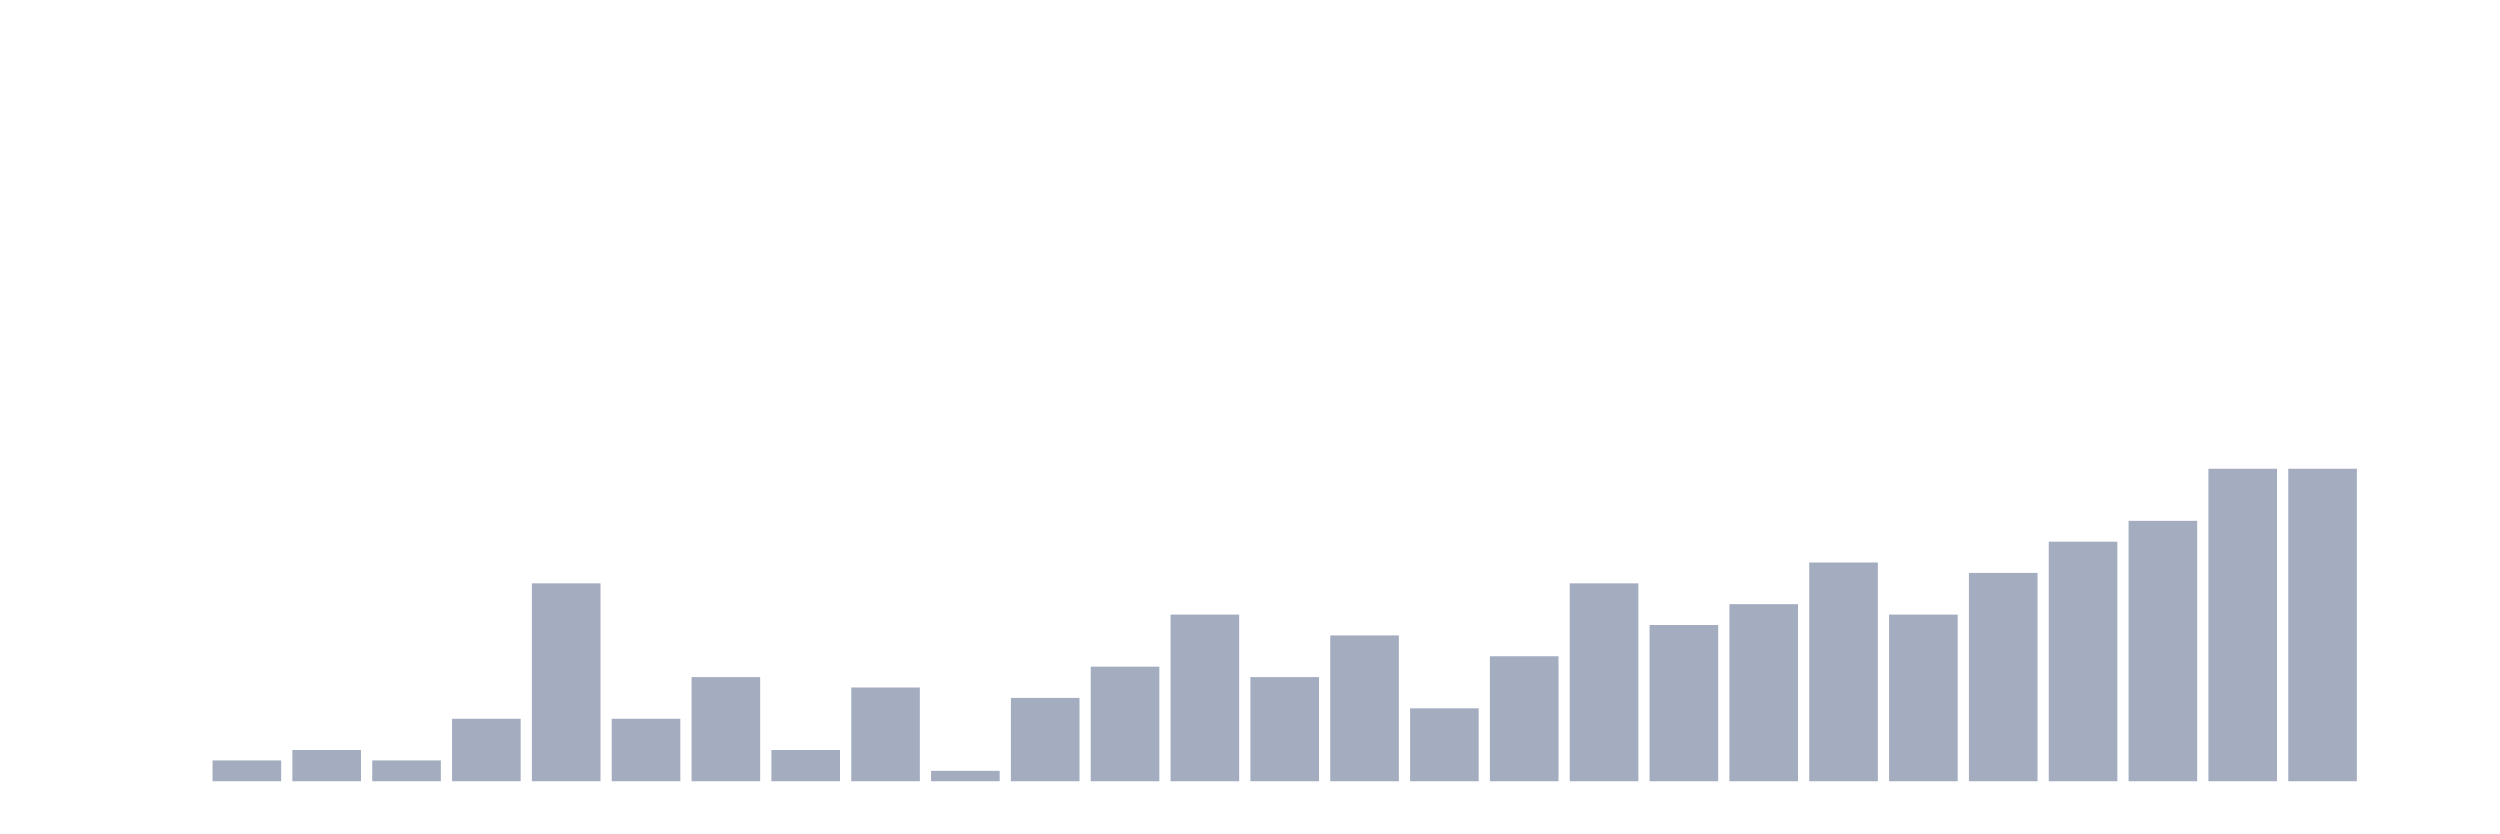
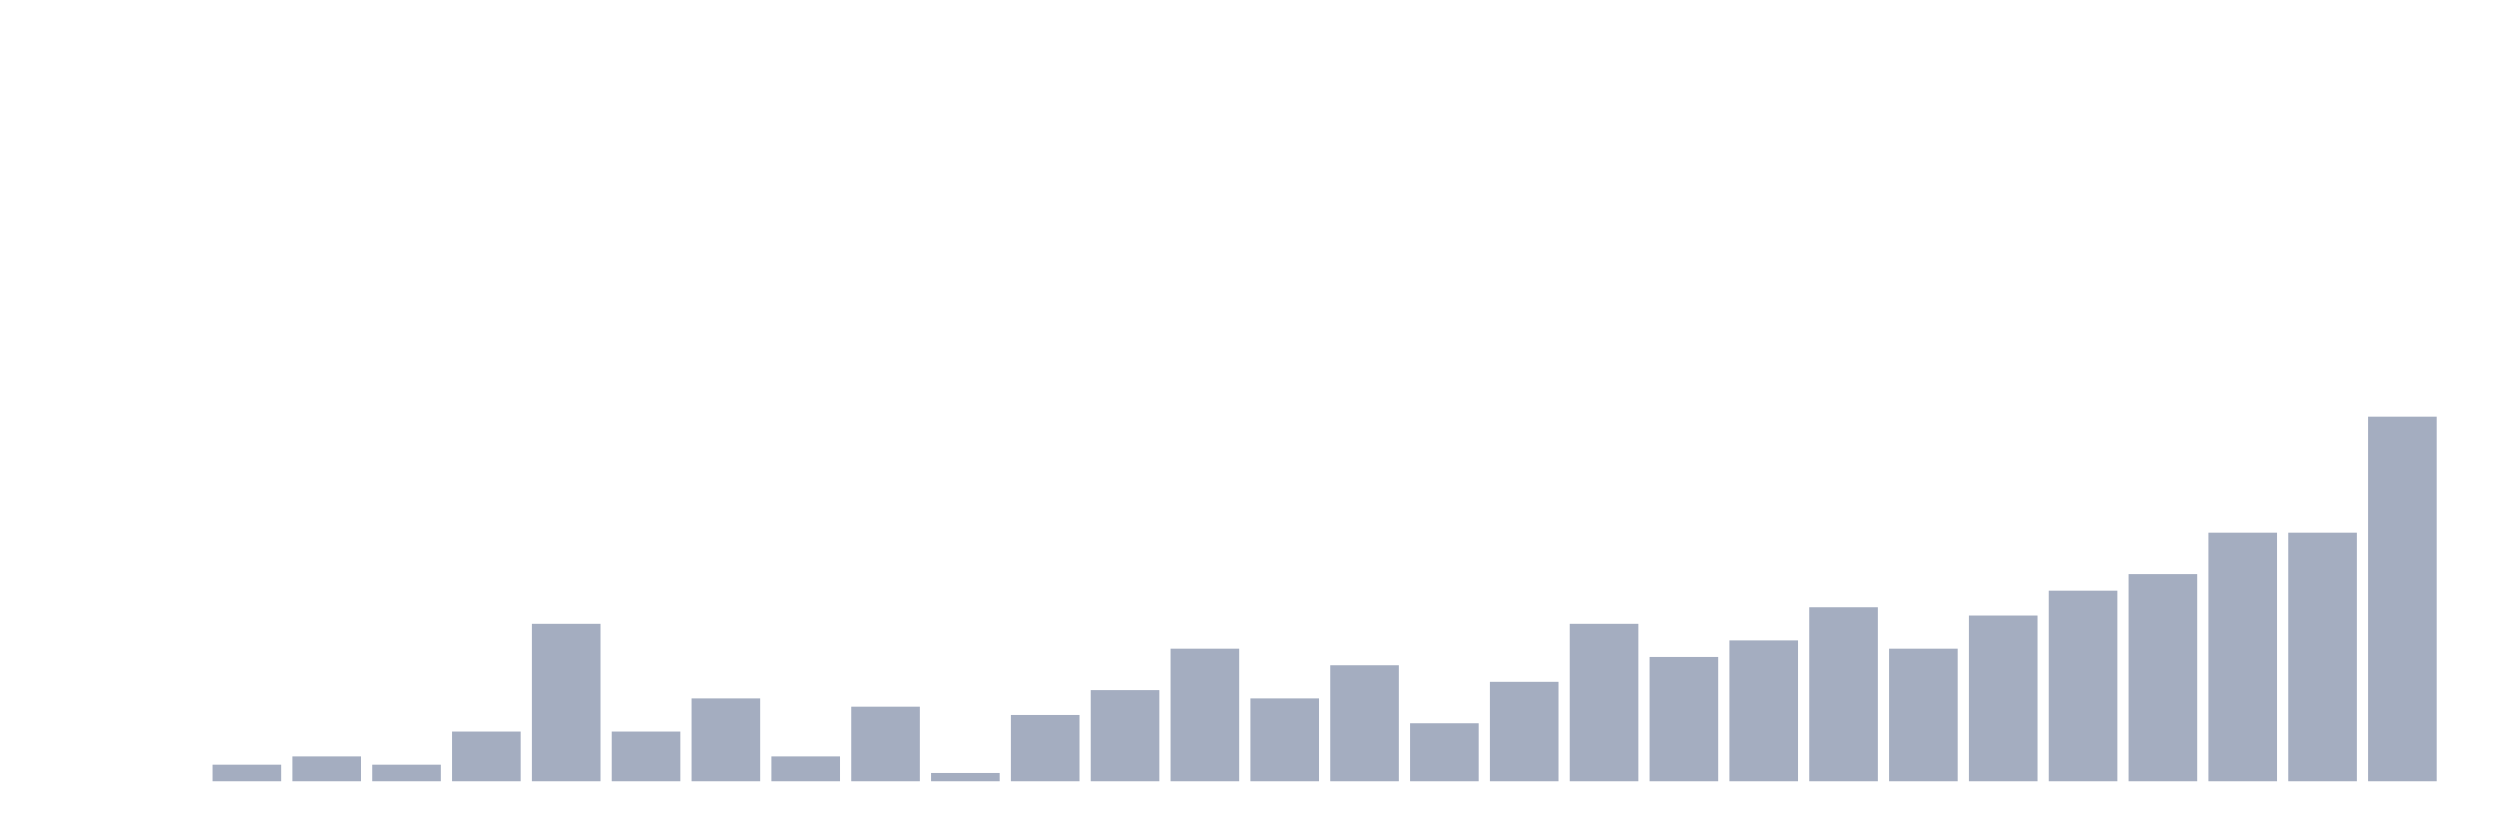
<svg xmlns="http://www.w3.org/2000/svg" viewBox="0 0 480 160">
  <g transform="translate(10,10)">
    <rect class="bar" x="0.153" width="13.175" y="140" height="0" fill="rgb(164,173,192)" />
    <rect class="bar" x="15.482" width="13.175" y="140" height="0" fill="rgb(164,173,192)" />
-     <rect class="bar" x="30.81" width="13.175" y="136" height="4" fill="rgb(164,173,192)" />
-     <rect class="bar" x="46.138" width="13.175" y="134" height="6" fill="rgb(164,173,192)" />
-     <rect class="bar" x="61.466" width="13.175" y="136" height="4" fill="rgb(164,173,192)" />
-     <rect class="bar" x="76.794" width="13.175" y="128" height="12" fill="rgb(164,173,192)" />
-     <rect class="bar" x="92.123" width="13.175" y="102" height="38" fill="rgb(164,173,192)" />
-     <rect class="bar" x="107.451" width="13.175" y="128" height="12" fill="rgb(164,173,192)" />
-     <rect class="bar" x="122.779" width="13.175" y="120" height="20" fill="rgb(164,173,192)" />
-     <rect class="bar" x="138.107" width="13.175" y="134" height="6" fill="rgb(164,173,192)" />
-     <rect class="bar" x="153.436" width="13.175" y="122" height="18" fill="rgb(164,173,192)" />
-     <rect class="bar" x="168.764" width="13.175" y="138" height="2" fill="rgb(164,173,192)" />
-     <rect class="bar" x="184.092" width="13.175" y="124" height="16" fill="rgb(164,173,192)" />
-     <rect class="bar" x="199.42" width="13.175" y="118" height="22" fill="rgb(164,173,192)" />
-     <rect class="bar" x="214.748" width="13.175" y="108" height="32" fill="rgb(164,173,192)" />
-     <rect class="bar" x="230.077" width="13.175" y="120" height="20" fill="rgb(164,173,192)" />
-     <rect class="bar" x="245.405" width="13.175" y="112" height="28" fill="rgb(164,173,192)" />
-     <rect class="bar" x="260.733" width="13.175" y="126" height="14" fill="rgb(164,173,192)" />
-     <rect class="bar" x="276.061" width="13.175" y="116" height="24" fill="rgb(164,173,192)" />
-     <rect class="bar" x="291.39" width="13.175" y="102" height="38" fill="rgb(164,173,192)" />
-     <rect class="bar" x="306.718" width="13.175" y="110" height="30" fill="rgb(164,173,192)" />
-     <rect class="bar" x="322.046" width="13.175" y="106" height="34" fill="rgb(164,173,192)" />
-     <rect class="bar" x="337.374" width="13.175" y="98" height="42" fill="rgb(164,173,192)" />
-     <rect class="bar" x="352.702" width="13.175" y="108" height="32" fill="rgb(164,173,192)" />
-     <rect class="bar" x="368.031" width="13.175" y="100" height="40" fill="rgb(164,173,192)" />
-     <rect class="bar" x="383.359" width="13.175" y="94" height="46" fill="rgb(164,173,192)" />
-     <rect class="bar" x="398.687" width="13.175" y="90" height="50" fill="rgb(164,173,192)" />
-     <rect class="bar" x="414.015" width="13.175" y="80" height="60" fill="rgb(164,173,192)" />
-     <rect class="bar" x="429.344" width="13.175" y="80" height="60" fill="rgb(164,173,192)" />
-     <rect class="bar" x="444.672" width="13.175" y="140" height="0" fill="rgb(164,173,192)" />
+     <rect class="bar" x="30.81" width="13.175" y="136.818" height="3.182" fill="rgb(164,173,192)" />
+     <rect class="bar" x="46.138" width="13.175" y="135.227" height="4.773" fill="rgb(164,173,192)" />
+     <rect class="bar" x="61.466" width="13.175" y="136.818" height="3.182" fill="rgb(164,173,192)" />
+     <rect class="bar" x="76.794" width="13.175" y="130.455" height="9.545" fill="rgb(164,173,192)" />
+     <rect class="bar" x="92.123" width="13.175" y="109.773" height="30.227" fill="rgb(164,173,192)" />
+     <rect class="bar" x="107.451" width="13.175" y="130.455" height="9.545" fill="rgb(164,173,192)" />
+     <rect class="bar" x="122.779" width="13.175" y="124.091" height="15.909" fill="rgb(164,173,192)" />
+     <rect class="bar" x="138.107" width="13.175" y="135.227" height="4.773" fill="rgb(164,173,192)" />
+     <rect class="bar" x="153.436" width="13.175" y="125.682" height="14.318" fill="rgb(164,173,192)" />
+     <rect class="bar" x="168.764" width="13.175" y="138.409" height="1.591" fill="rgb(164,173,192)" />
+     <rect class="bar" x="184.092" width="13.175" y="127.273" height="12.727" fill="rgb(164,173,192)" />
+     <rect class="bar" x="199.42" width="13.175" y="122.5" height="17.5" fill="rgb(164,173,192)" />
+     <rect class="bar" x="214.748" width="13.175" y="114.545" height="25.455" fill="rgb(164,173,192)" />
+     <rect class="bar" x="230.077" width="13.175" y="124.091" height="15.909" fill="rgb(164,173,192)" />
+     <rect class="bar" x="245.405" width="13.175" y="117.727" height="22.273" fill="rgb(164,173,192)" />
+     <rect class="bar" x="260.733" width="13.175" y="128.864" height="11.136" fill="rgb(164,173,192)" />
+     <rect class="bar" x="276.061" width="13.175" y="120.909" height="19.091" fill="rgb(164,173,192)" />
+     <rect class="bar" x="291.39" width="13.175" y="109.773" height="30.227" fill="rgb(164,173,192)" />
+     <rect class="bar" x="306.718" width="13.175" y="116.136" height="23.864" fill="rgb(164,173,192)" />
+     <rect class="bar" x="322.046" width="13.175" y="112.955" height="27.045" fill="rgb(164,173,192)" />
+     <rect class="bar" x="337.374" width="13.175" y="106.591" height="33.409" fill="rgb(164,173,192)" />
+     <rect class="bar" x="352.702" width="13.175" y="114.545" height="25.455" fill="rgb(164,173,192)" />
+     <rect class="bar" x="368.031" width="13.175" y="108.182" height="31.818" fill="rgb(164,173,192)" />
+     <rect class="bar" x="383.359" width="13.175" y="103.409" height="36.591" fill="rgb(164,173,192)" />
+     <rect class="bar" x="398.687" width="13.175" y="100.227" height="39.773" fill="rgb(164,173,192)" />
+     <rect class="bar" x="414.015" width="13.175" y="92.273" height="47.727" fill="rgb(164,173,192)" />
+     <rect class="bar" x="429.344" width="13.175" y="92.273" height="47.727" fill="rgb(164,173,192)" />
+     <rect class="bar" x="444.672" width="13.175" y="70" height="70" fill="rgb(164,173,192)" />
  </g>
</svg>
